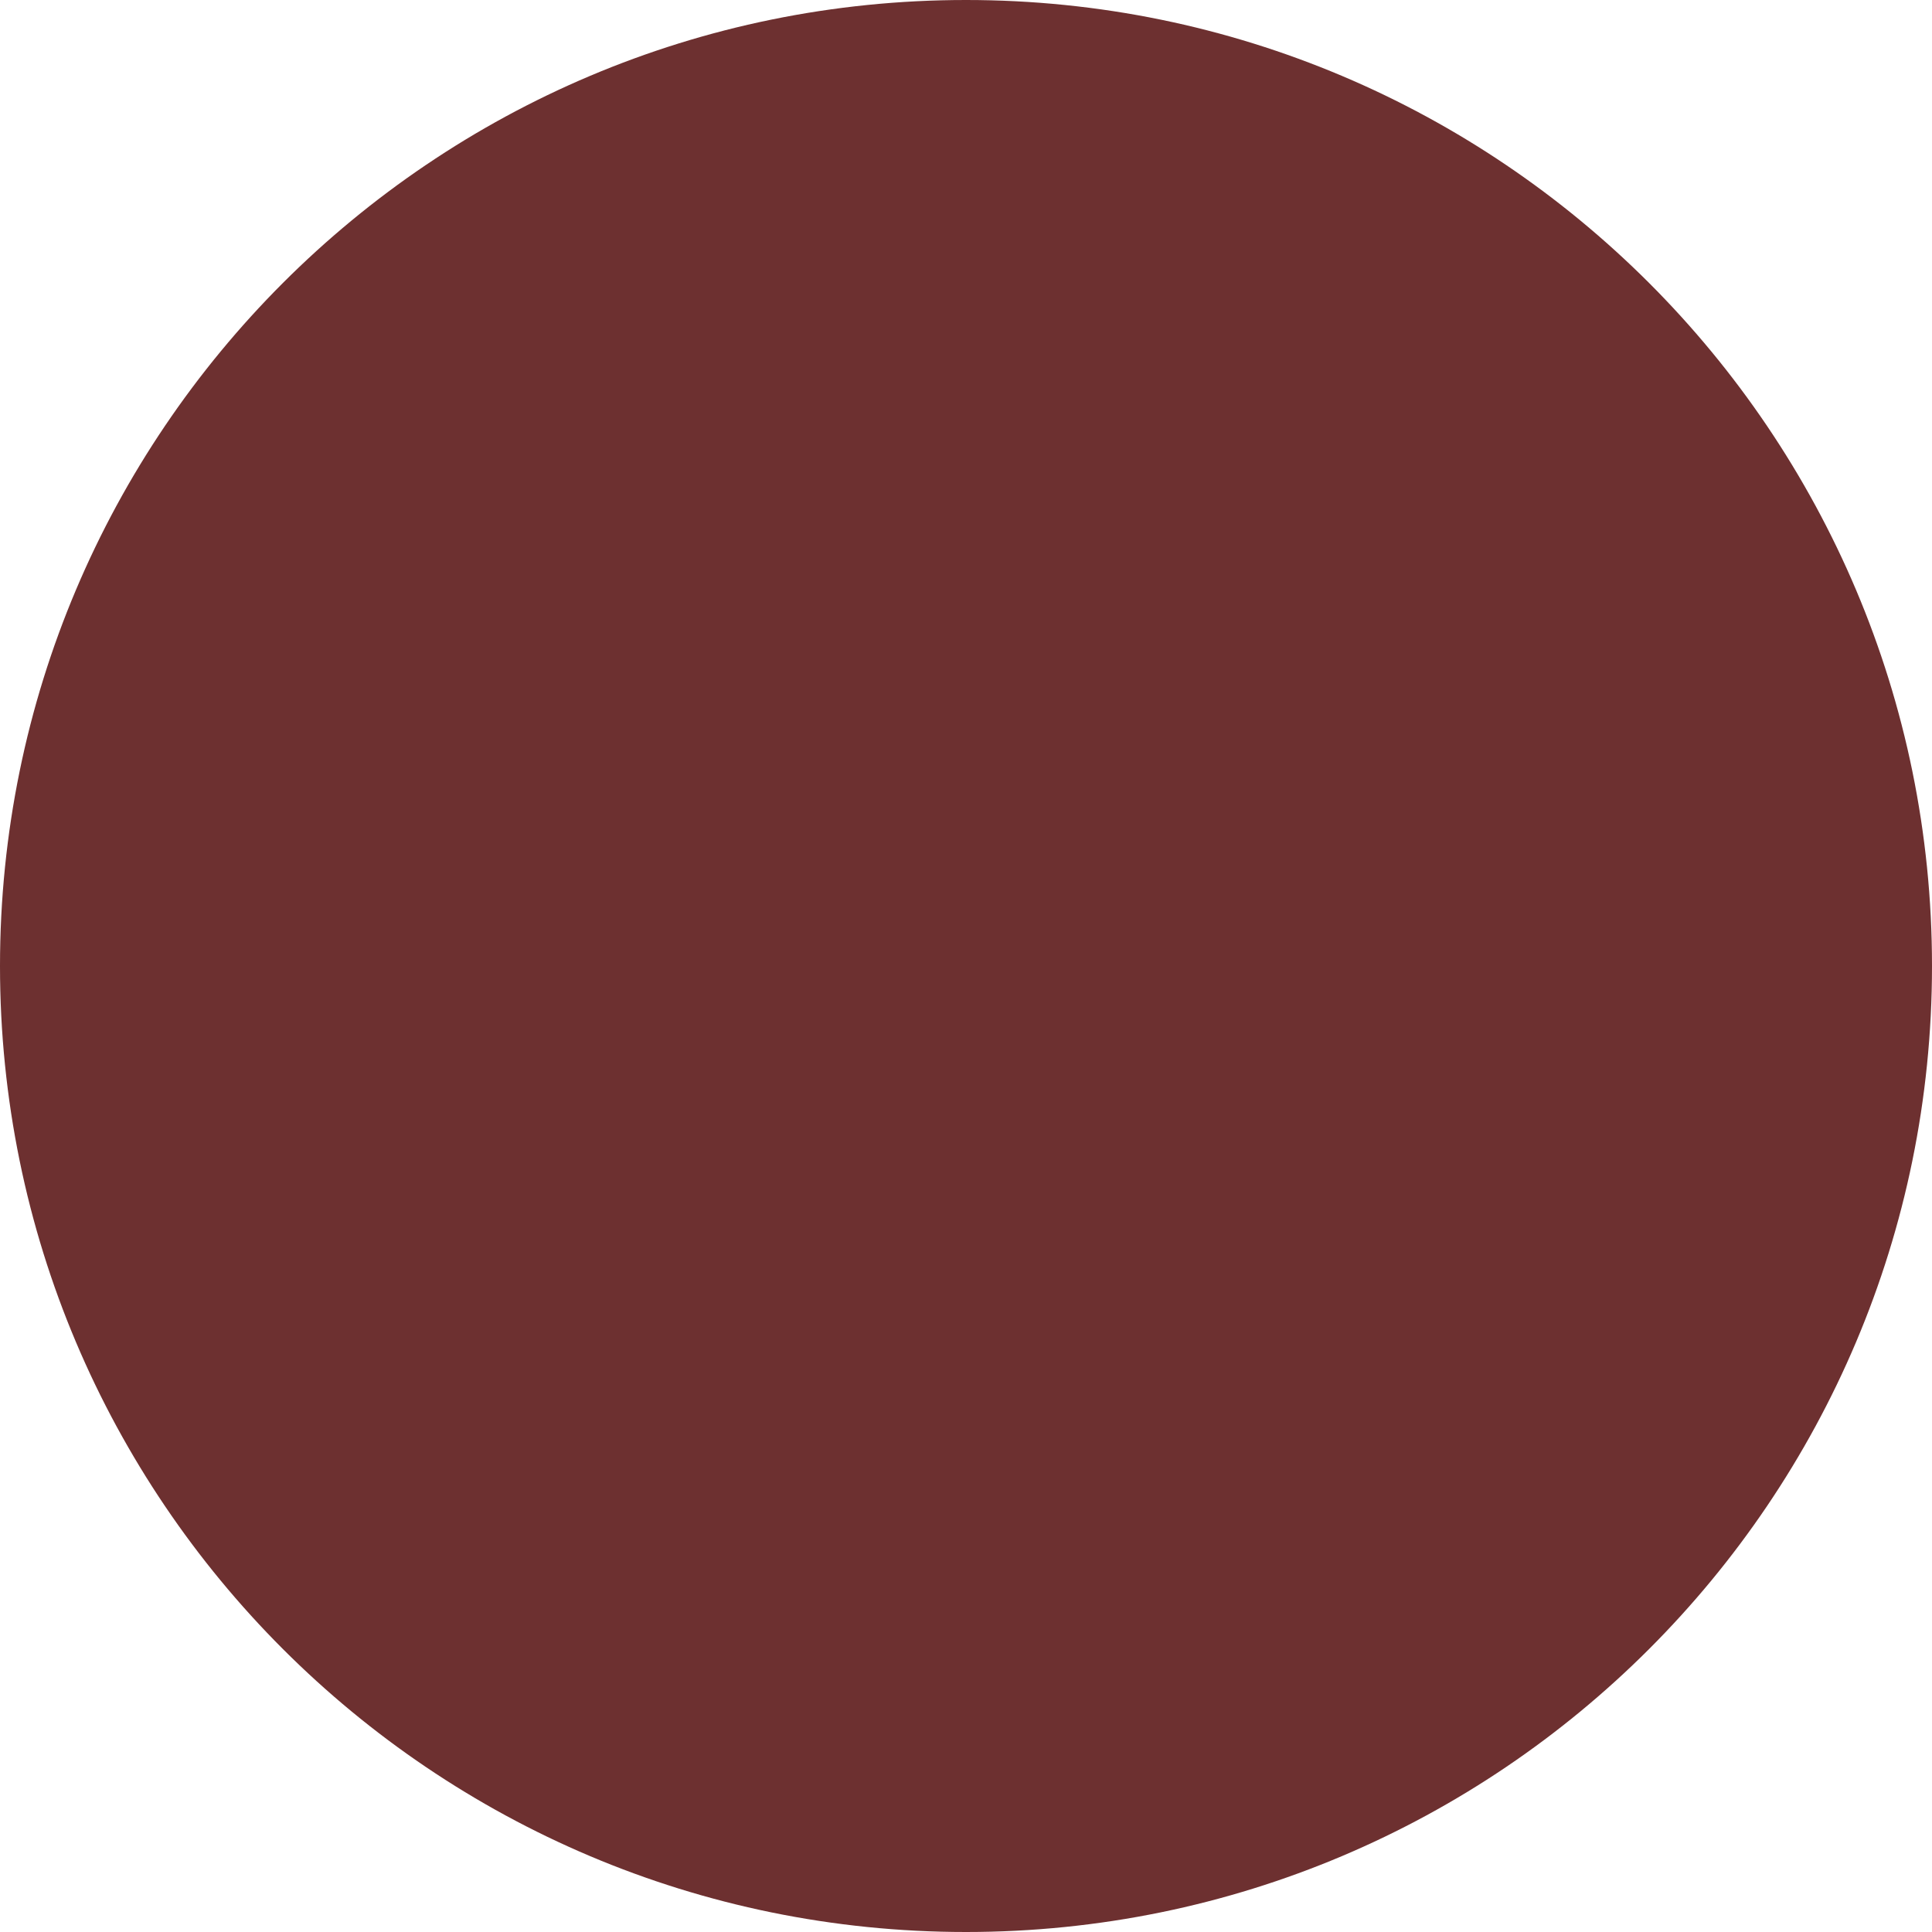
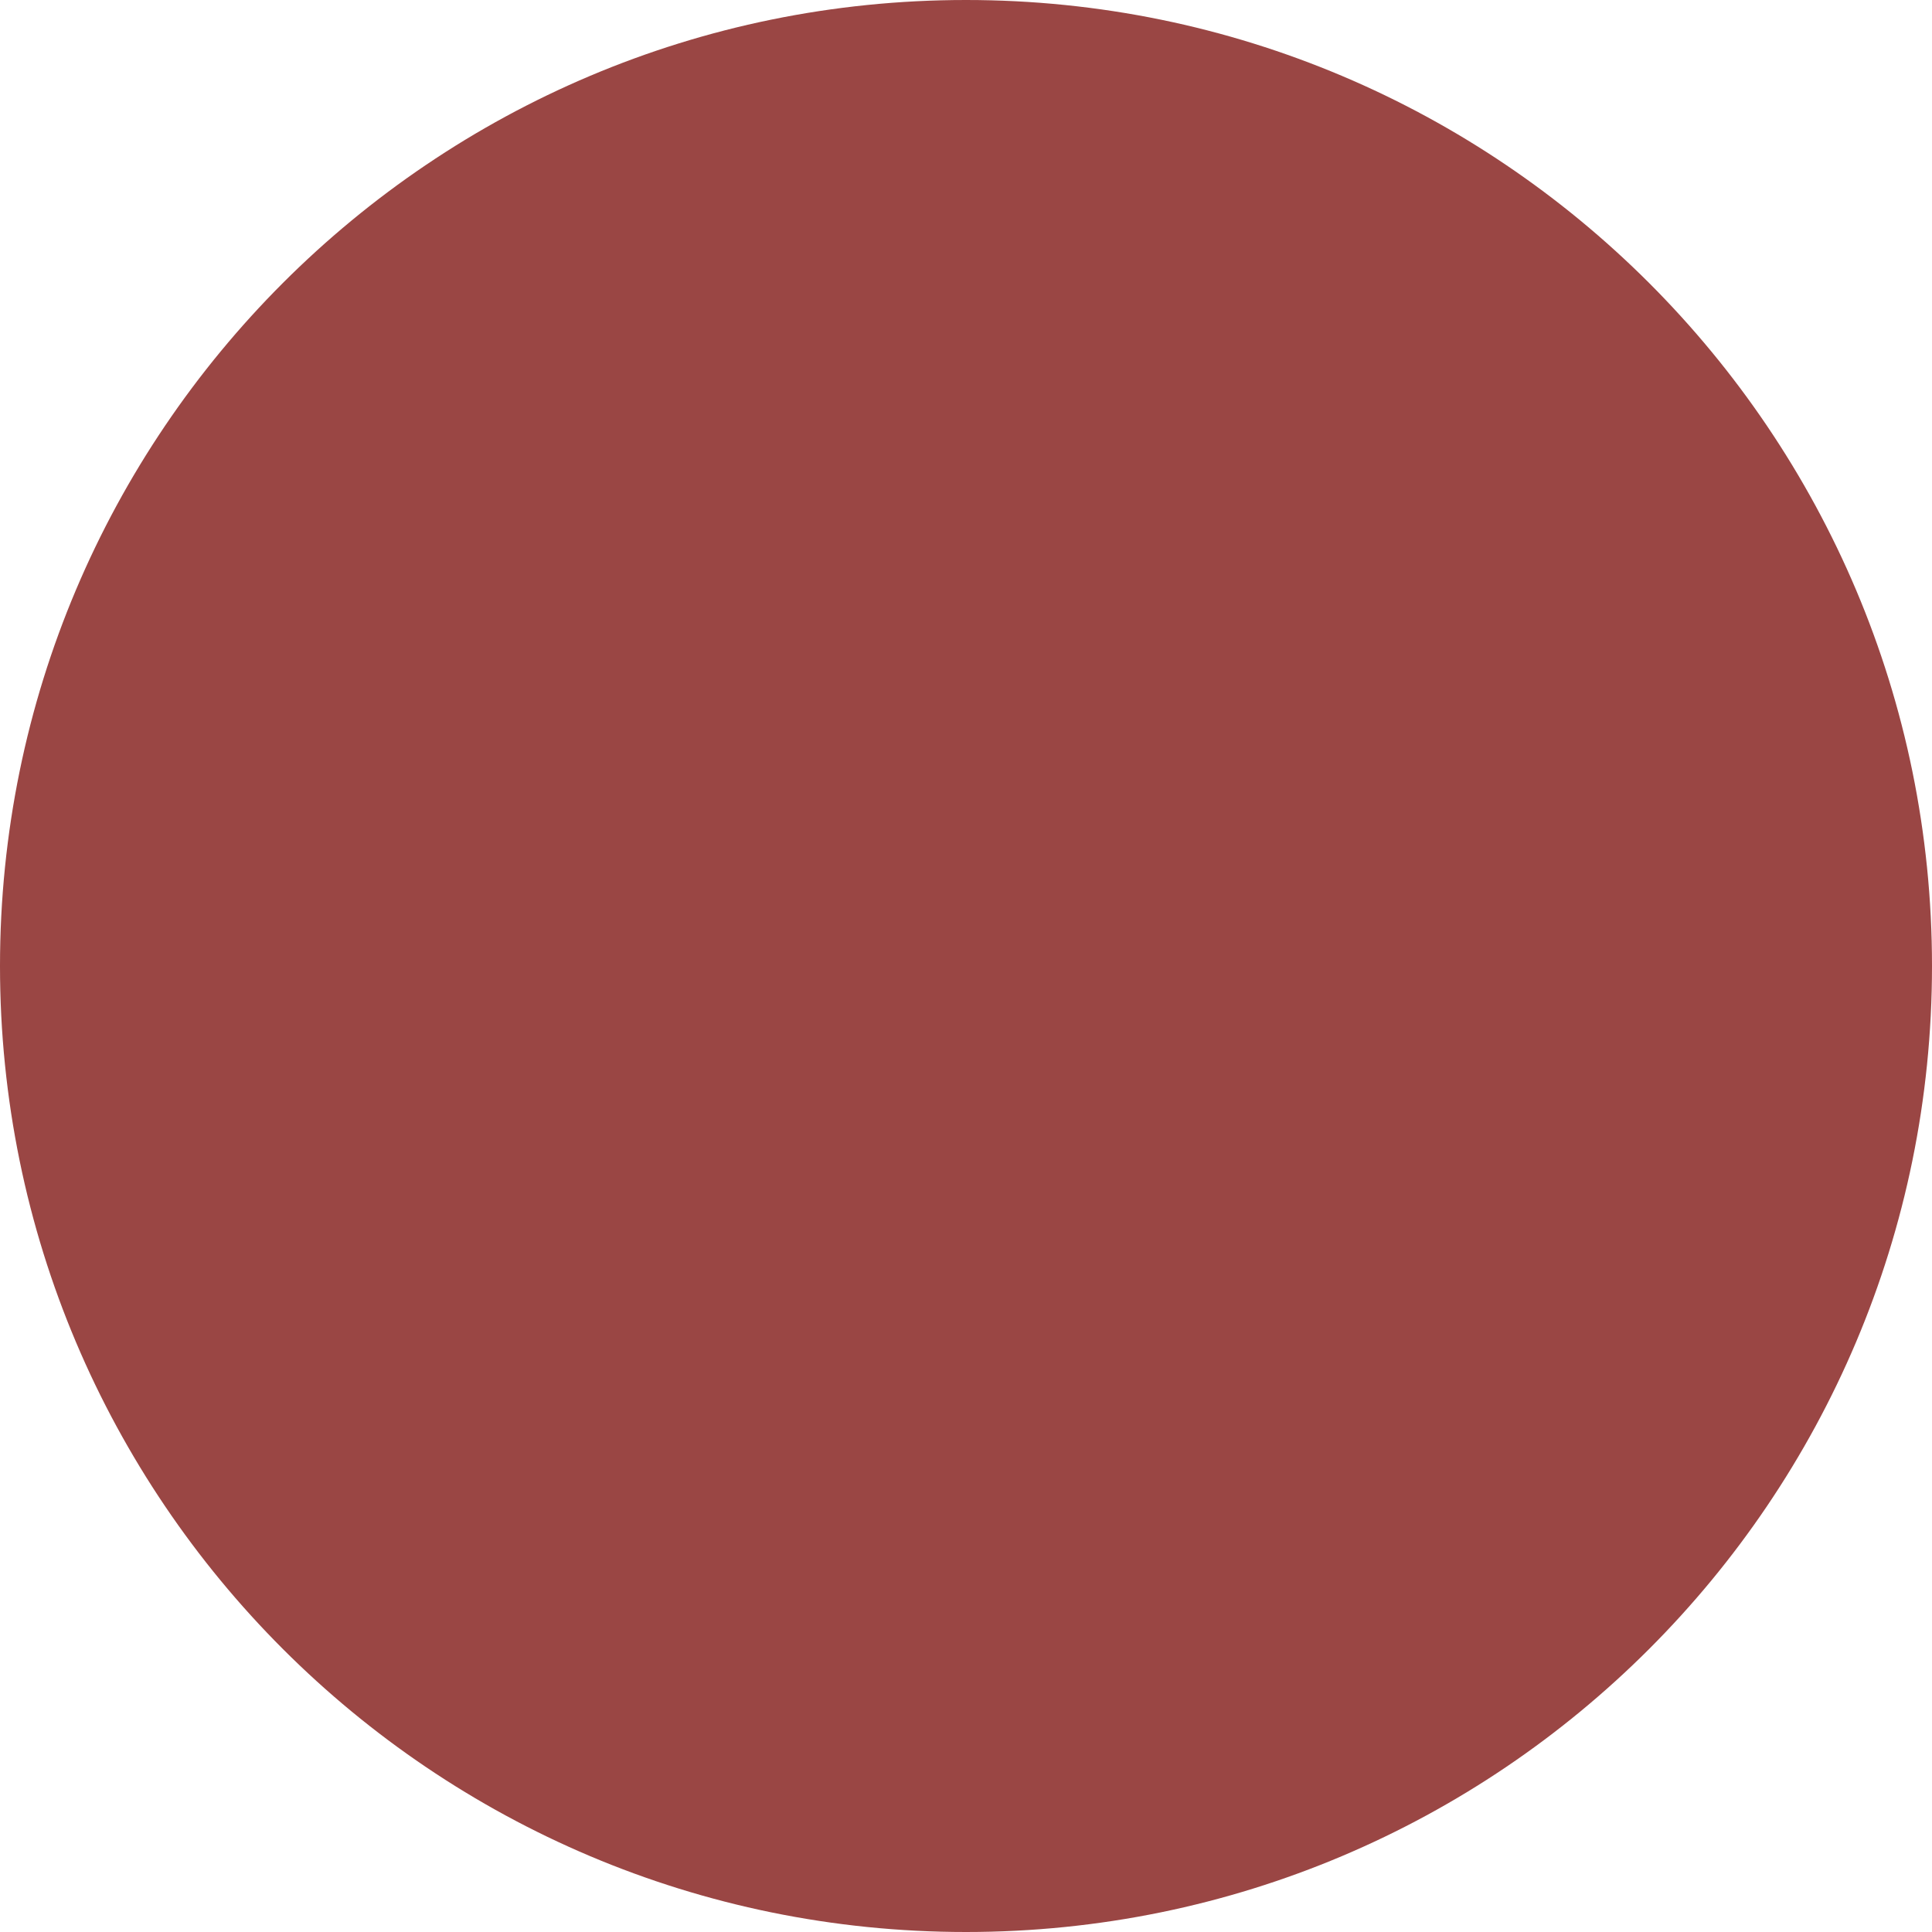
<svg xmlns="http://www.w3.org/2000/svg" viewBox="0 0 36 36">
-   <circle fill="#6d3030" cx="18" cy="18" r="18" />
+   <circle fill="#9a4644" cx="18" cy="18" r="18" />
</svg>
